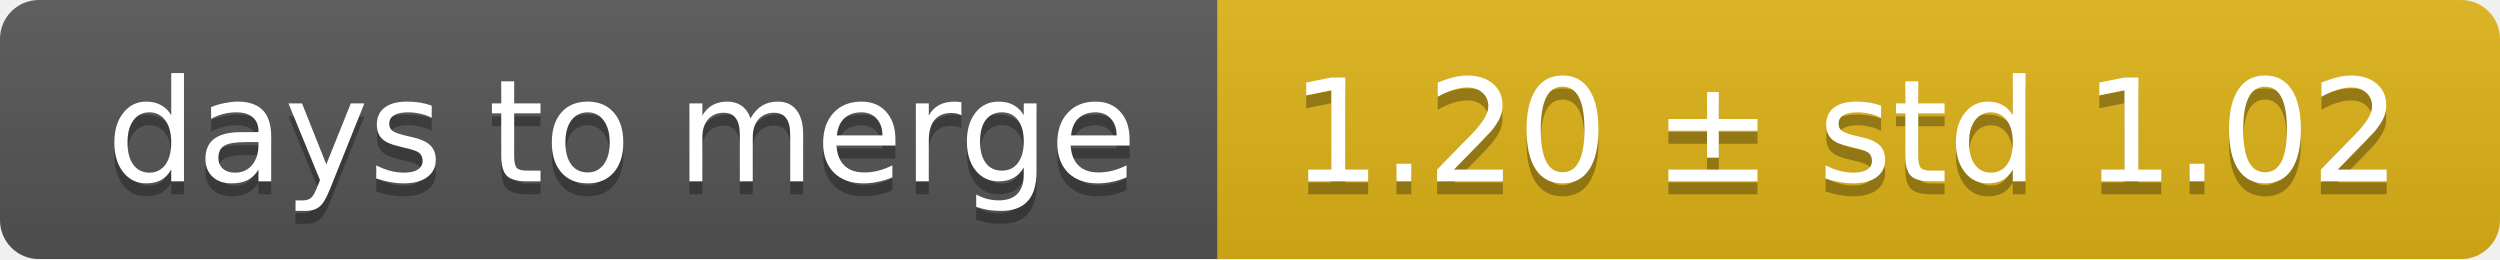
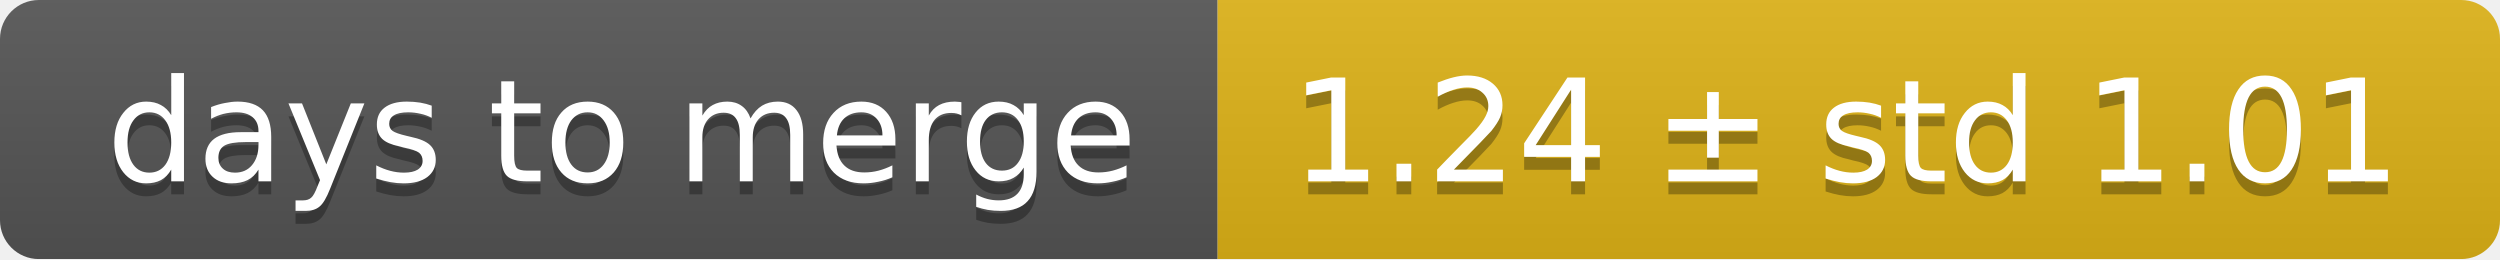
<svg xmlns="http://www.w3.org/2000/svg" width="193" height="20">
  <linearGradient id="smooth" x2="0" y2="100%">
    <stop offset="0" stop-color="#bbb" stop-opacity=".1" />
    <stop offset="1" stop-opacity=".1" />
  </linearGradient>
  <mask id="round">
    <rect width="193" height="20" rx="3" fill="#fff" />
  </mask>
  <g mask="url(#round)">
    <rect width="94" height="20" fill="#555" />
    <rect x="94" width="99" height="20" fill="#dfb317" />
    <rect width="193" height="20" fill="url(#smooth)" />
  </g>
  <g fill="#fff" text-anchor="middle" font-family="DejaVu Sans,Verdana,Geneva,sans-serif" font-size="11">
    <text x="48" y="15" fill="#010101" fill-opacity=".3">days to merge</text>
    <text x="48" y="14">days to merge</text>
-     <text x="142.5" y="15" fill="#010101" fill-opacity=".3">1.20 ± std 1.02</text>
-     <text x="142.5" y="14">1.20 ± std 1.02</text>
+     <text x="142.5" y="15" fill="#010101" fill-opacity=".3">1.24 ± std 1.01</text>
+     <text x="142.5" y="14">1.24 ± std 1.01</text>
  </g>
</svg>
